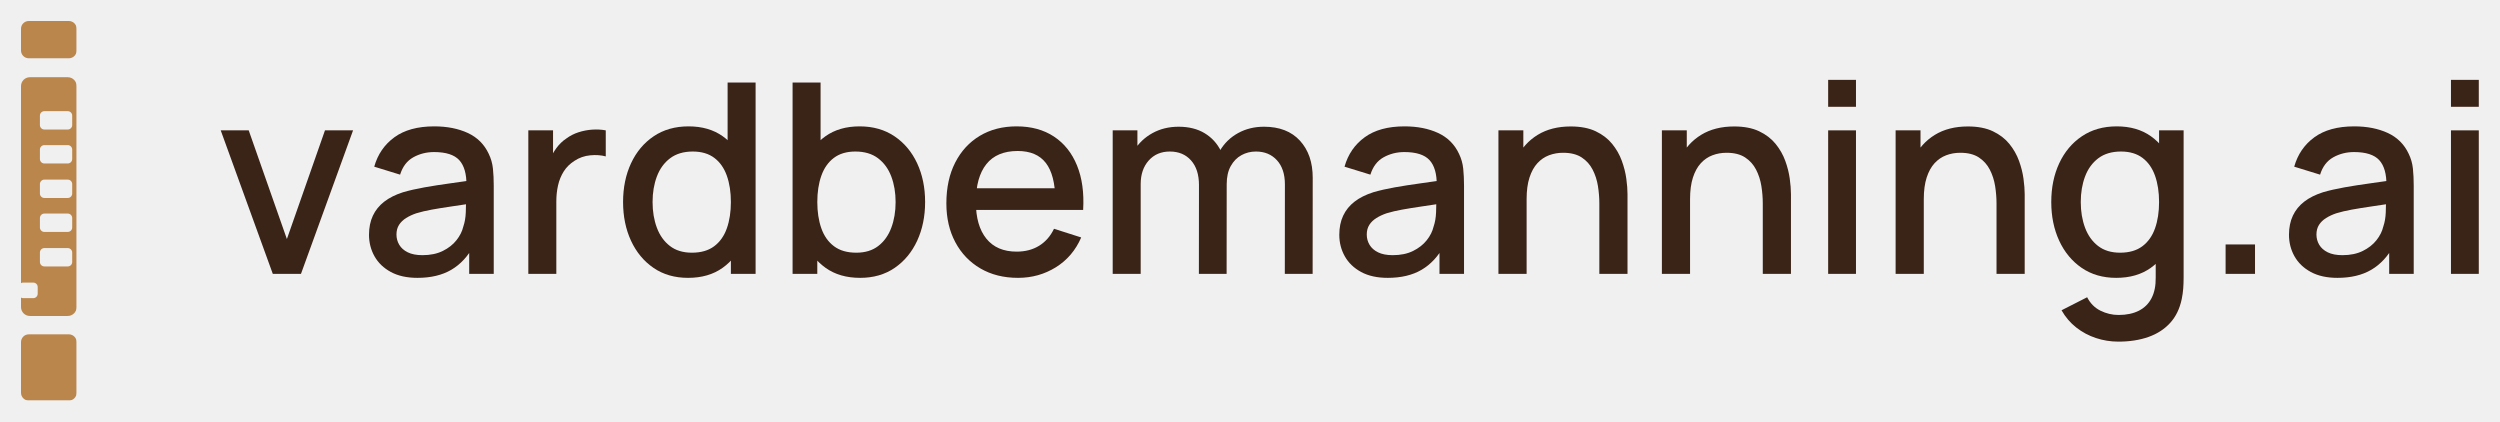
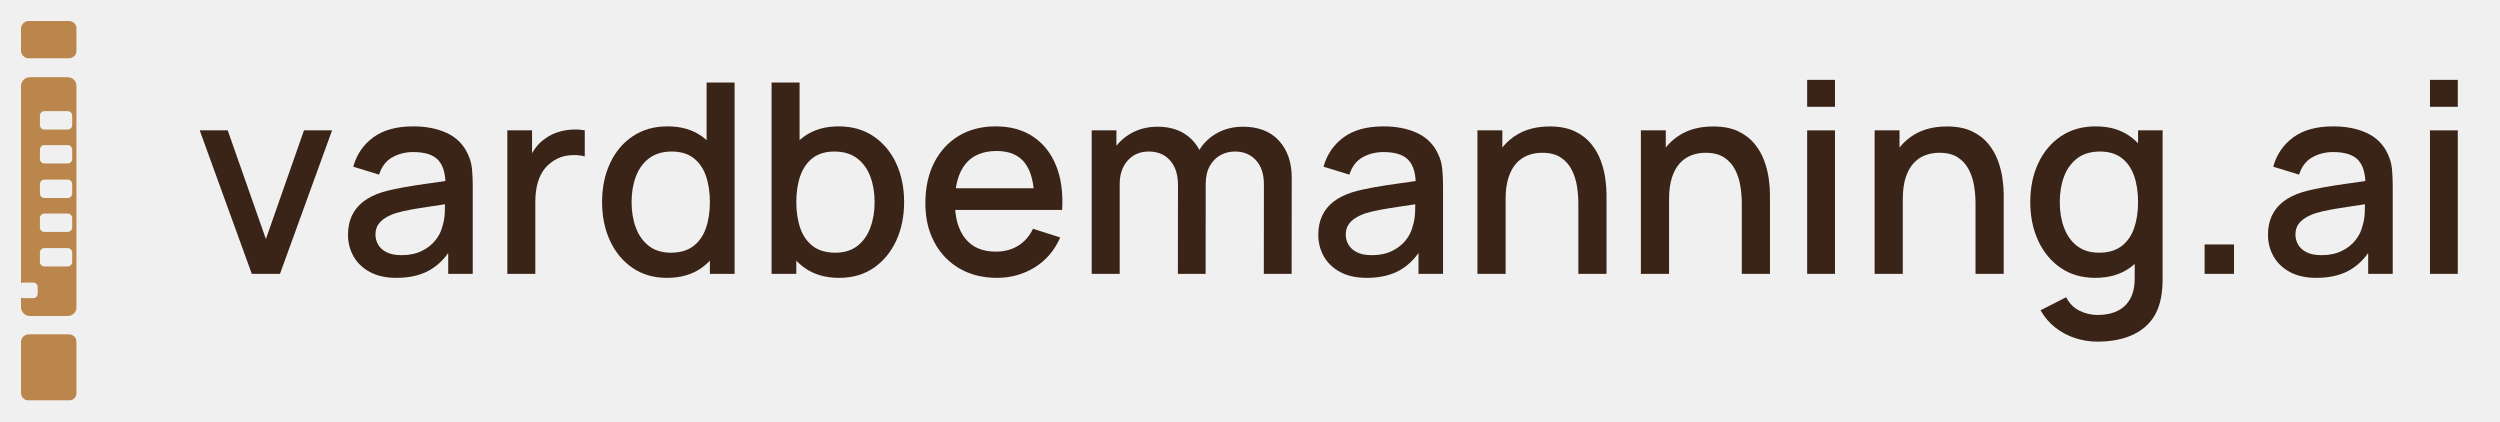
<svg xmlns="http://www.w3.org/2000/svg" viewBox="0 0 18814 3172" role="img" aria-label="vardbemanning.ai">
  <mask id="ms" maskUnits="userSpaceOnUse" x="0" y="0" width="100" height="682">
    <rect x="0" y="0" width="100" height="67" rx="14" fill="#fff" />
    <rect x="0" y="101" width="100" height="429" rx="16" fill="#fff" />
    <rect x="0" y="563" width="100" height="119" rx="14" fill="#fff" />
    <rect x="34" y="162" width="58" height="33" rx="8" fill="#000" />
    <rect x="34" y="223" width="58" height="33" rx="8" fill="#000" />
    <rect x="34" y="285" width="58" height="33" rx="8" fill="#000" />
    <rect x="34" y="346" width="58" height="33" rx="8" fill="#000" />
    <rect x="34" y="408" width="58" height="33" rx="8" fill="#000" />
    <rect x="-4" y="470" width="34" height="28" rx="8" fill="#000" />
  </mask>
  <g transform="translate(158 158) scale(4.18842)">
    <rect x="0" y="0" width="100" height="682" fill="#BB864B" mask="url(#ms)" />
  </g>
-   <g transform="translate(1621 2061) scale(1 -1)" fill="#3A2317">
+   <g transform="translate(1463 2061) scale(1 -1)" fill="#3A2317">
    <path transform="translate(0 0)" d="M432 0 40 1080H250.67L538.002 262.004L824.667 1080H1036.004L644.004 0Z" />
    <path transform="translate(1076 0)" d="M444.666 -30Q325.333 -30 244 14.333Q162.667 58.667 121.333 132.333Q80 206 80 294Q80 375.667 109.166 437.833Q138.333 500 194.999 543.667Q251.665 587.334 335.332 614.001Q406.665 635.001 497.831 651.167Q588.997 667.334 689.331 681.001Q789.664 694.668 888.666 709.335L813.331 666.667Q814.998 794.332 759.498 855.498Q703.999 916.663 569.334 916.663Q484.002 916.663 413.169 877.164Q342.336 837.665 314.003 746.666L119.333 806.667Q158.667 946 271.167 1028Q383.667 1110 570.667 1110Q716 1110 823.334 1060.334Q930.668 1010.667 980.668 904.001Q1006.668 850.667 1012.668 791.667Q1018.668 732.667 1018.668 665.333V0H833.998V246.665L869.998 215.331Q802.998 91.332 699.332 30.666Q595.666 -30 444.666 -30ZM482.001 140.669Q571 140.669 635.166 172.336Q699.332 204.002 738.165 253.168Q776.998 302.333 789.331 354.665Q805.998 402.665 808.331 462.998Q810.665 523.331 810.665 558.665L878.665 533.998Q780.331 518.998 699.164 507.165Q617.998 495.331 552.666 483.498Q487.334 471.665 436.001 455.998Q393.002 441.331 359.335 420.332Q325.669 399.332 306.17 368.999Q286.67 338.666 286.67 296Q286.67 254.001 307.67 218.668Q328.67 183.335 371.836 162.002Q415.002 140.669 482.001 140.669Z" />
    <path transform="translate(2215 0)" d="M140 0V1080H326.003V818L300.003 852Q319.67 904 351.67 947.334Q383.67 990.667 426.004 1018.667Q466.671 1049 517.504 1065.5Q568.337 1082 621.337 1085.5Q674.336 1089 722.67 1080V883.996Q670.337 898.33 605.671 892.163Q541.004 885.997 487.338 850.664Q436.338 818.331 406.505 770.999Q376.671 723.666 363.671 666.167Q350.671 608.667 350.671 545.334V0Z" />
    <path transform="translate(2988 0)" d="M568.667 -30Q418.334 -30 308.834 45.167Q199.334 120.333 139.667 249.5Q80 378.667 80 540.667Q80 703.667 140 832.333Q200 961 310.501 1035.5Q421.001 1110 572.668 1110Q725.668 1110 830.168 1035.5Q934.668 961 988.335 832.167Q1042.001 703.333 1042.001 540.667Q1042.001 379 988.168 249.833Q934.335 120.667 829.001 45.333Q723.668 -30 568.667 -30ZM598.001 159.337Q701.001 159.337 765.833 208.003Q830.666 256.669 860.999 342.835Q891.332 429.001 891.332 540.667Q891.332 652.999 860.832 738.832Q830.333 824.664 766.833 872.664Q703.334 920.663 604.668 920.663Q501.002 920.663 433.836 869.831Q366.67 818.998 334.337 732.832Q302.004 646.666 302.004 540.667Q302.004 433.668 334.337 347.168Q366.67 260.669 432.169 210.003Q497.669 159.337 598.001 159.337ZM891.332 0V776.664H866.665V1440H1077.335V0Z" />
    <path transform="translate(4205 0)" d="M647.335 -30Q492.334 -30 387.001 45.333Q281.667 120.667 227.834 249.833Q174.001 379 174.001 540.667Q174.001 703.333 227.667 832.167Q281.334 961 385.834 1035.5Q490.334 1110 643.334 1110Q795.001 1110 905.501 1035.5Q1016.002 961 1076.002 832.333Q1136.002 703.667 1136.002 540.667Q1136.002 378.667 1076.335 249.5Q1016.668 120.333 907.168 45.167Q797.668 -30 647.335 -30ZM138.667 0V1440H349.337V776.664H324.67V0ZM618 159.337Q718.333 159.337 783.832 210.003Q849.332 260.669 881.665 347.168Q913.998 433.668 913.998 540.667Q913.998 646.666 881.498 732.832Q848.998 818.998 781.999 869.831Q715 920.663 611.334 920.663Q512.668 920.663 449.168 872.664Q385.669 824.664 355.17 738.832Q324.67 652.999 324.67 540.667Q324.67 429.001 355.003 342.835Q385.336 256.669 450.169 208.003Q515.001 159.337 618 159.337Z" />
    <path transform="translate(5421 0)" d="M619.335 -30Q457.668 -30 336.501 40.667Q215.334 111.333 147.667 237.667Q80 364 80 530.666Q80 707.666 146.5 837.666Q213 967.667 331.834 1038.833Q450.668 1110 608.668 1110Q773.668 1110 889.668 1033.333Q1005.668 956.666 1063.168 815.666Q1120.668 674.666 1109.335 481.332H899.998V557.334Q897.998 744.999 828.499 834.831Q759 924.664 616.668 924.664Q460.002 924.664 381.003 825.831Q302.004 726.999 302.004 540Q302.004 362.335 381.003 264.836Q460.002 167.337 608.668 167.337Q706.667 167.337 778.332 211.67Q849.998 256.002 889.998 339.335L1094.668 274Q1032.002 129.334 904.002 49.667Q776.001 -30 619.335 -30ZM234.003 481.332V644.001H1004.666V481.332Z" />
    <path transform="translate(6614 0)" d="M1434 0 1434.667 673.331Q1434.667 789.664 1374.668 855.164Q1314.668 920.663 1216.669 920.663Q1157.336 920.663 1107.503 893.33Q1057.67 865.997 1027.17 811.33Q996.671 756.664 996.671 675.332L896.003 726Q894.337 839.667 944.837 925.667Q995.337 1011.667 1082.337 1059.5Q1169.337 1107.333 1277.337 1107.333Q1451.671 1107.333 1547.838 1002.333Q1644.004 897.333 1644.004 723.333L1643.338 0ZM138.667 0V1080H324.67V767.997H349.337V0ZM787.333 0 788 668.665Q788 786.664 728.501 853.664Q669.001 920.663 568.669 920.663Q470.003 920.663 409.67 852.997Q349.337 785.331 349.337 675.332L248.67 739.333Q248.67 844.666 299.67 927.833Q350.67 1011 437.837 1059.167Q525.004 1107.333 634.67 1107.333Q749.671 1107.333 830.671 1058.5Q911.671 1009.666 954.171 922.666Q996.671 835.666 996.671 721.333L996.004 0Z" />
    <path transform="translate(8378 0)" d="M444.666 -30Q325.333 -30 244 14.333Q162.667 58.667 121.333 132.333Q80 206 80 294Q80 375.667 109.166 437.833Q138.333 500 194.999 543.667Q251.665 587.334 335.332 614.001Q406.665 635.001 497.831 651.167Q588.997 667.334 689.331 681.001Q789.664 694.668 888.666 709.335L813.331 666.667Q814.998 794.332 759.498 855.498Q703.999 916.663 569.334 916.663Q484.002 916.663 413.169 877.164Q342.336 837.665 314.003 746.666L119.333 806.667Q158.667 946 271.167 1028Q383.667 1110 570.667 1110Q716 1110 823.334 1060.334Q930.668 1010.667 980.668 904.001Q1006.668 850.667 1012.668 791.667Q1018.668 732.667 1018.668 665.333V0H833.998V246.665L869.998 215.331Q802.998 91.332 699.332 30.666Q595.666 -30 444.666 -30ZM482.001 140.669Q571 140.669 635.166 172.336Q699.332 204.002 738.165 253.168Q776.998 302.333 789.331 354.665Q805.998 402.665 808.331 462.998Q810.665 523.331 810.665 558.665L878.665 533.998Q780.331 518.998 699.164 507.165Q617.998 495.331 552.666 483.498Q487.334 471.665 436.001 455.998Q393.002 441.331 359.335 420.332Q325.669 399.332 306.17 368.999Q286.67 338.666 286.67 296Q286.67 254.001 307.67 218.668Q328.67 183.335 371.836 162.002Q415.002 140.669 482.001 140.669Z" />
    <path transform="translate(9517 0)" d="M897.999 0V530.665Q897.999 593.997 887.499 660.497Q876.999 726.996 847.667 784.163Q818.334 841.329 764.834 876.33Q711.335 911.33 625.334 911.33Q569.002 911.33 519.17 892.497Q469.337 873.664 431.67 832.665Q394.004 791.665 372.337 724.999Q350.671 658.333 350.671 561.999L220.669 610.667Q220.669 757.666 275.669 870.166Q330.669 982.666 433.835 1046Q537.002 1109.333 682.67 1109.333Q794.67 1109.333 870.837 1073Q947.004 1036.666 994.504 978.166Q1042.004 919.665 1067.004 850.998Q1092.003 782.331 1101.003 716.165Q1110.003 649.999 1110.003 600V0ZM138.667 0V1080H326.003V767.997H350.671V0Z" />
    <path transform="translate(10747 0)" d="M897.999 0V530.665Q897.999 593.997 887.499 660.497Q876.999 726.996 847.667 784.163Q818.334 841.329 764.834 876.33Q711.335 911.33 625.334 911.33Q569.002 911.33 519.17 892.497Q469.337 873.664 431.67 832.665Q394.004 791.665 372.337 724.999Q350.671 658.333 350.671 561.999L220.669 610.667Q220.669 757.666 275.669 870.166Q330.669 982.666 433.835 1046Q537.002 1109.333 682.67 1109.333Q794.67 1109.333 870.837 1073Q947.004 1036.666 994.504 978.166Q1042.004 919.665 1067.004 850.998Q1092.003 782.331 1101.003 716.165Q1110.003 649.999 1110.003 600V0ZM138.667 0V1080H326.003V767.997H350.671V0Z" />
    <path transform="translate(11977 0)" d="M160 1257.332V1460.001H369.337V1257.332ZM160 0V1080H369.337V0Z" />
    <path transform="translate(12506 0)" d="M897.999 0V530.665Q897.999 593.997 887.499 660.497Q876.999 726.996 847.667 784.163Q818.334 841.329 764.834 876.33Q711.335 911.33 625.334 911.33Q569.002 911.33 519.17 892.497Q469.337 873.664 431.67 832.665Q394.004 791.665 372.337 724.999Q350.671 658.333 350.671 561.999L220.669 610.667Q220.669 757.666 275.669 870.166Q330.669 982.666 433.835 1046Q537.002 1109.333 682.67 1109.333Q794.67 1109.333 870.837 1073Q947.004 1036.666 994.504 978.166Q1042.004 919.665 1067.004 850.998Q1092.003 782.331 1101.003 716.165Q1110.003 649.999 1110.003 600V0ZM138.667 0V1080H326.003V767.997H350.671V0Z" />
    <path transform="translate(13736 0)" d="M585.334 -510Q498.001 -510 416.334 -483Q334.667 -456 267.834 -403.5Q201.001 -351 157.334 -274L350.005 -175.999Q385.337 -244.997 450.336 -277.164Q515.335 -309.33 586.668 -309.33Q675.666 -309.33 738.832 -277.497Q801.998 -245.665 834.665 -182.833Q867.332 -120.001 865.998 -26.669V274.665H891.332V1080H1076.002V-29.336Q1076.002 -72.336 1073.002 -111.336Q1070.002 -150.335 1062.002 -188.669Q1039.335 -298.335 974.501 -369.334Q909.668 -440.334 810.334 -475.167Q711.001 -510 585.334 -510ZM568.667 -30Q418.334 -30 308.834 45.167Q199.334 120.333 139.667 249.5Q80 378.667 80 540.667Q80 703.667 140 832.333Q200 961 310.501 1035.5Q421.001 1110 572.668 1110Q725.668 1110 830.168 1035.5Q934.668 961 988.335 832.167Q1042.001 703.333 1042.001 540.667Q1042.001 379 988.168 249.833Q934.335 120.667 829.001 45.333Q723.668 -30 568.667 -30ZM598.001 159.337Q701.001 159.337 765.833 208.003Q830.666 256.669 860.999 342.835Q891.332 429.001 891.332 540.667Q891.332 652.999 860.832 738.832Q830.333 824.664 766.833 872.664Q703.334 920.663 604.668 920.663Q501.002 920.663 433.836 869.831Q366.67 818.998 334.337 732.832Q302.004 646.666 302.004 540.667Q302.004 433.668 334.337 347.168Q366.67 260.669 432.169 210.003Q497.669 159.337 598.001 159.337Z" />
    <path transform="translate(14952 0)" d="M176 0V221.336H397.337V0Z" />
    <path transform="translate(15525 0)" d="M444.666 -30Q325.333 -30 244 14.333Q162.667 58.667 121.333 132.333Q80 206 80 294Q80 375.667 109.166 437.833Q138.333 500 194.999 543.667Q251.665 587.334 335.332 614.001Q406.665 635.001 497.831 651.167Q588.997 667.334 689.331 681.001Q789.664 694.668 888.666 709.335L813.331 666.667Q814.998 794.332 759.498 855.498Q703.999 916.663 569.334 916.663Q484.002 916.663 413.169 877.164Q342.336 837.665 314.003 746.666L119.333 806.667Q158.667 946 271.167 1028Q383.667 1110 570.667 1110Q716 1110 823.334 1060.334Q930.668 1010.667 980.668 904.001Q1006.668 850.667 1012.668 791.667Q1018.668 732.667 1018.668 665.333V0H833.998V246.665L869.998 215.331Q802.998 91.332 699.332 30.666Q595.666 -30 444.666 -30ZM482.001 140.669Q571 140.669 635.166 172.336Q699.332 204.002 738.165 253.168Q776.998 302.333 789.331 354.665Q805.998 402.665 808.331 462.998Q810.665 523.331 810.665 558.665L878.665 533.998Q780.331 518.998 699.164 507.165Q617.998 495.331 552.666 483.498Q487.334 471.665 436.001 455.998Q393.002 441.331 359.335 420.332Q325.669 399.332 306.17 368.999Q286.67 338.666 286.67 296Q286.67 254.001 307.67 218.668Q328.67 183.335 371.836 162.002Q415.002 140.669 482.001 140.669Z" />
    <path transform="translate(16664 0)" d="M160 1257.332V1460.001H369.337V1257.332ZM160 0V1080H369.337V0Z" />
  </g>
</svg>
